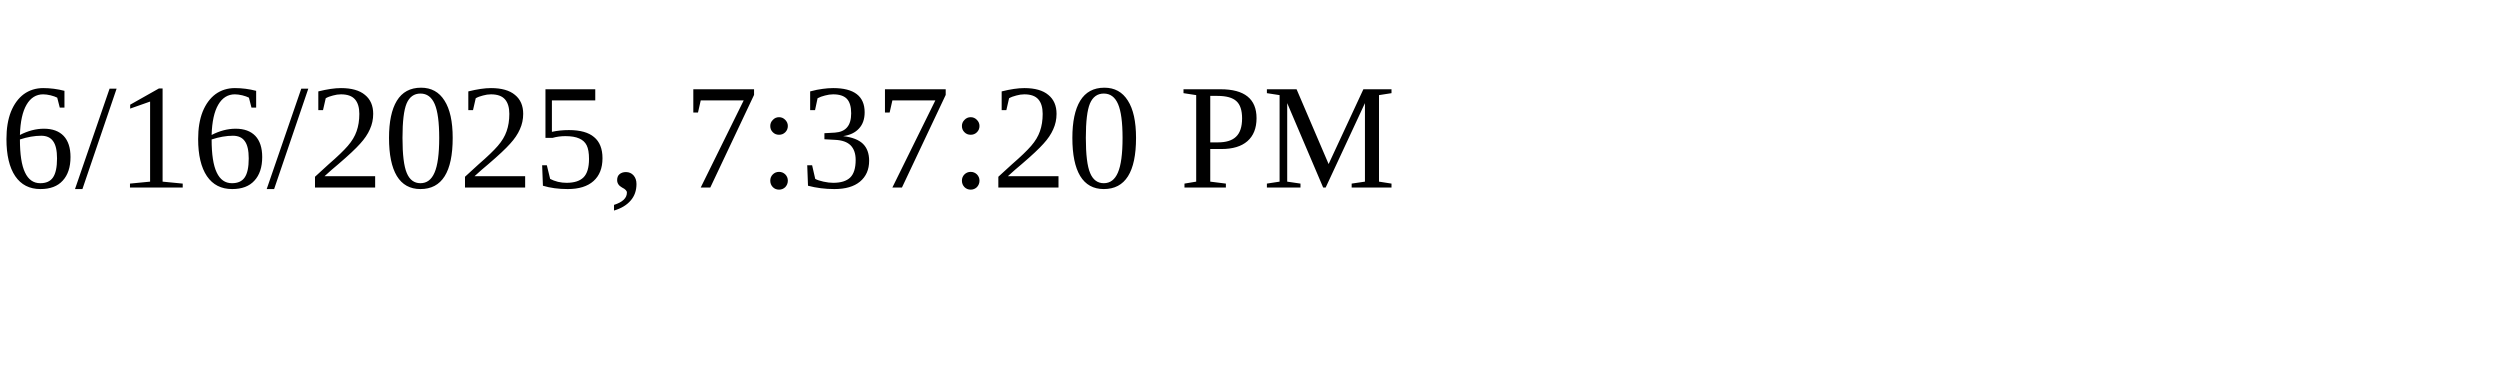
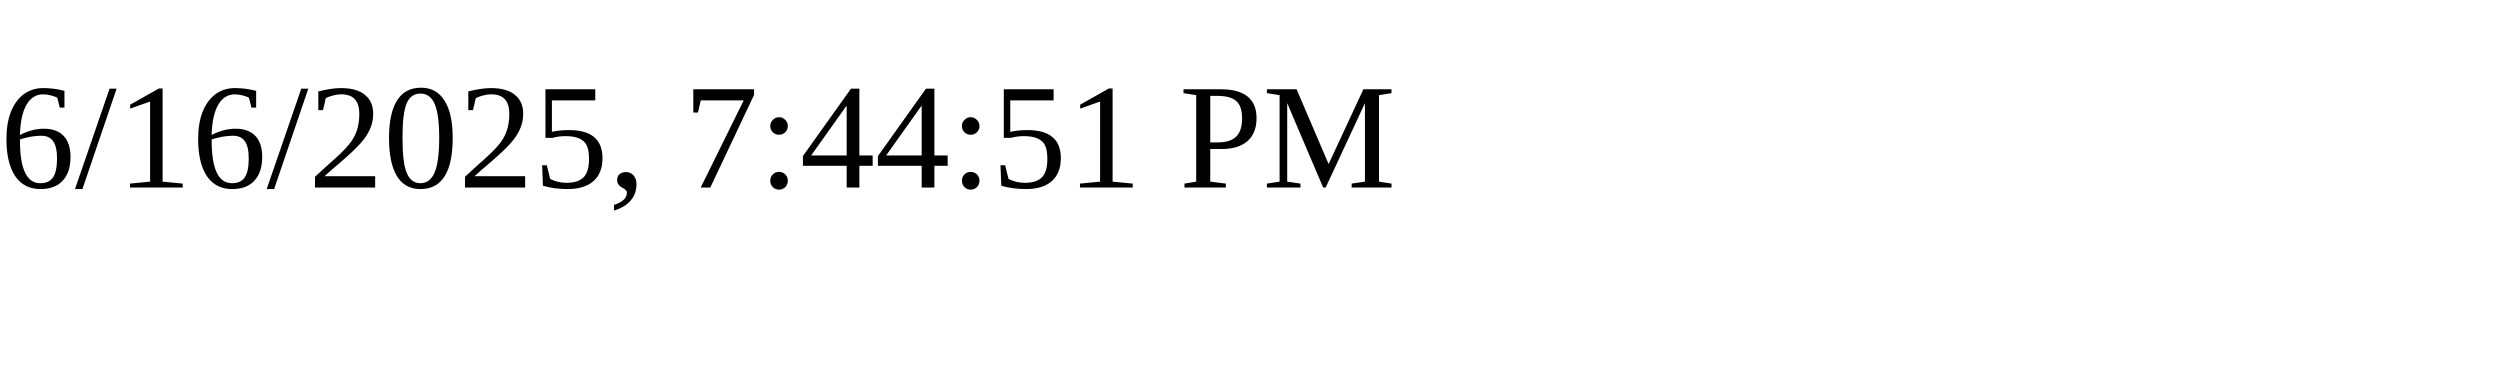
<svg xmlns="http://www.w3.org/2000/svg" height="30" width="200">
-   <text x="0" y="15">6/16/2025, 7:37:20 PM</text>
+   <text x="0" y="15">6/16/2025, 7:44:51 PM</text>
</svg>
